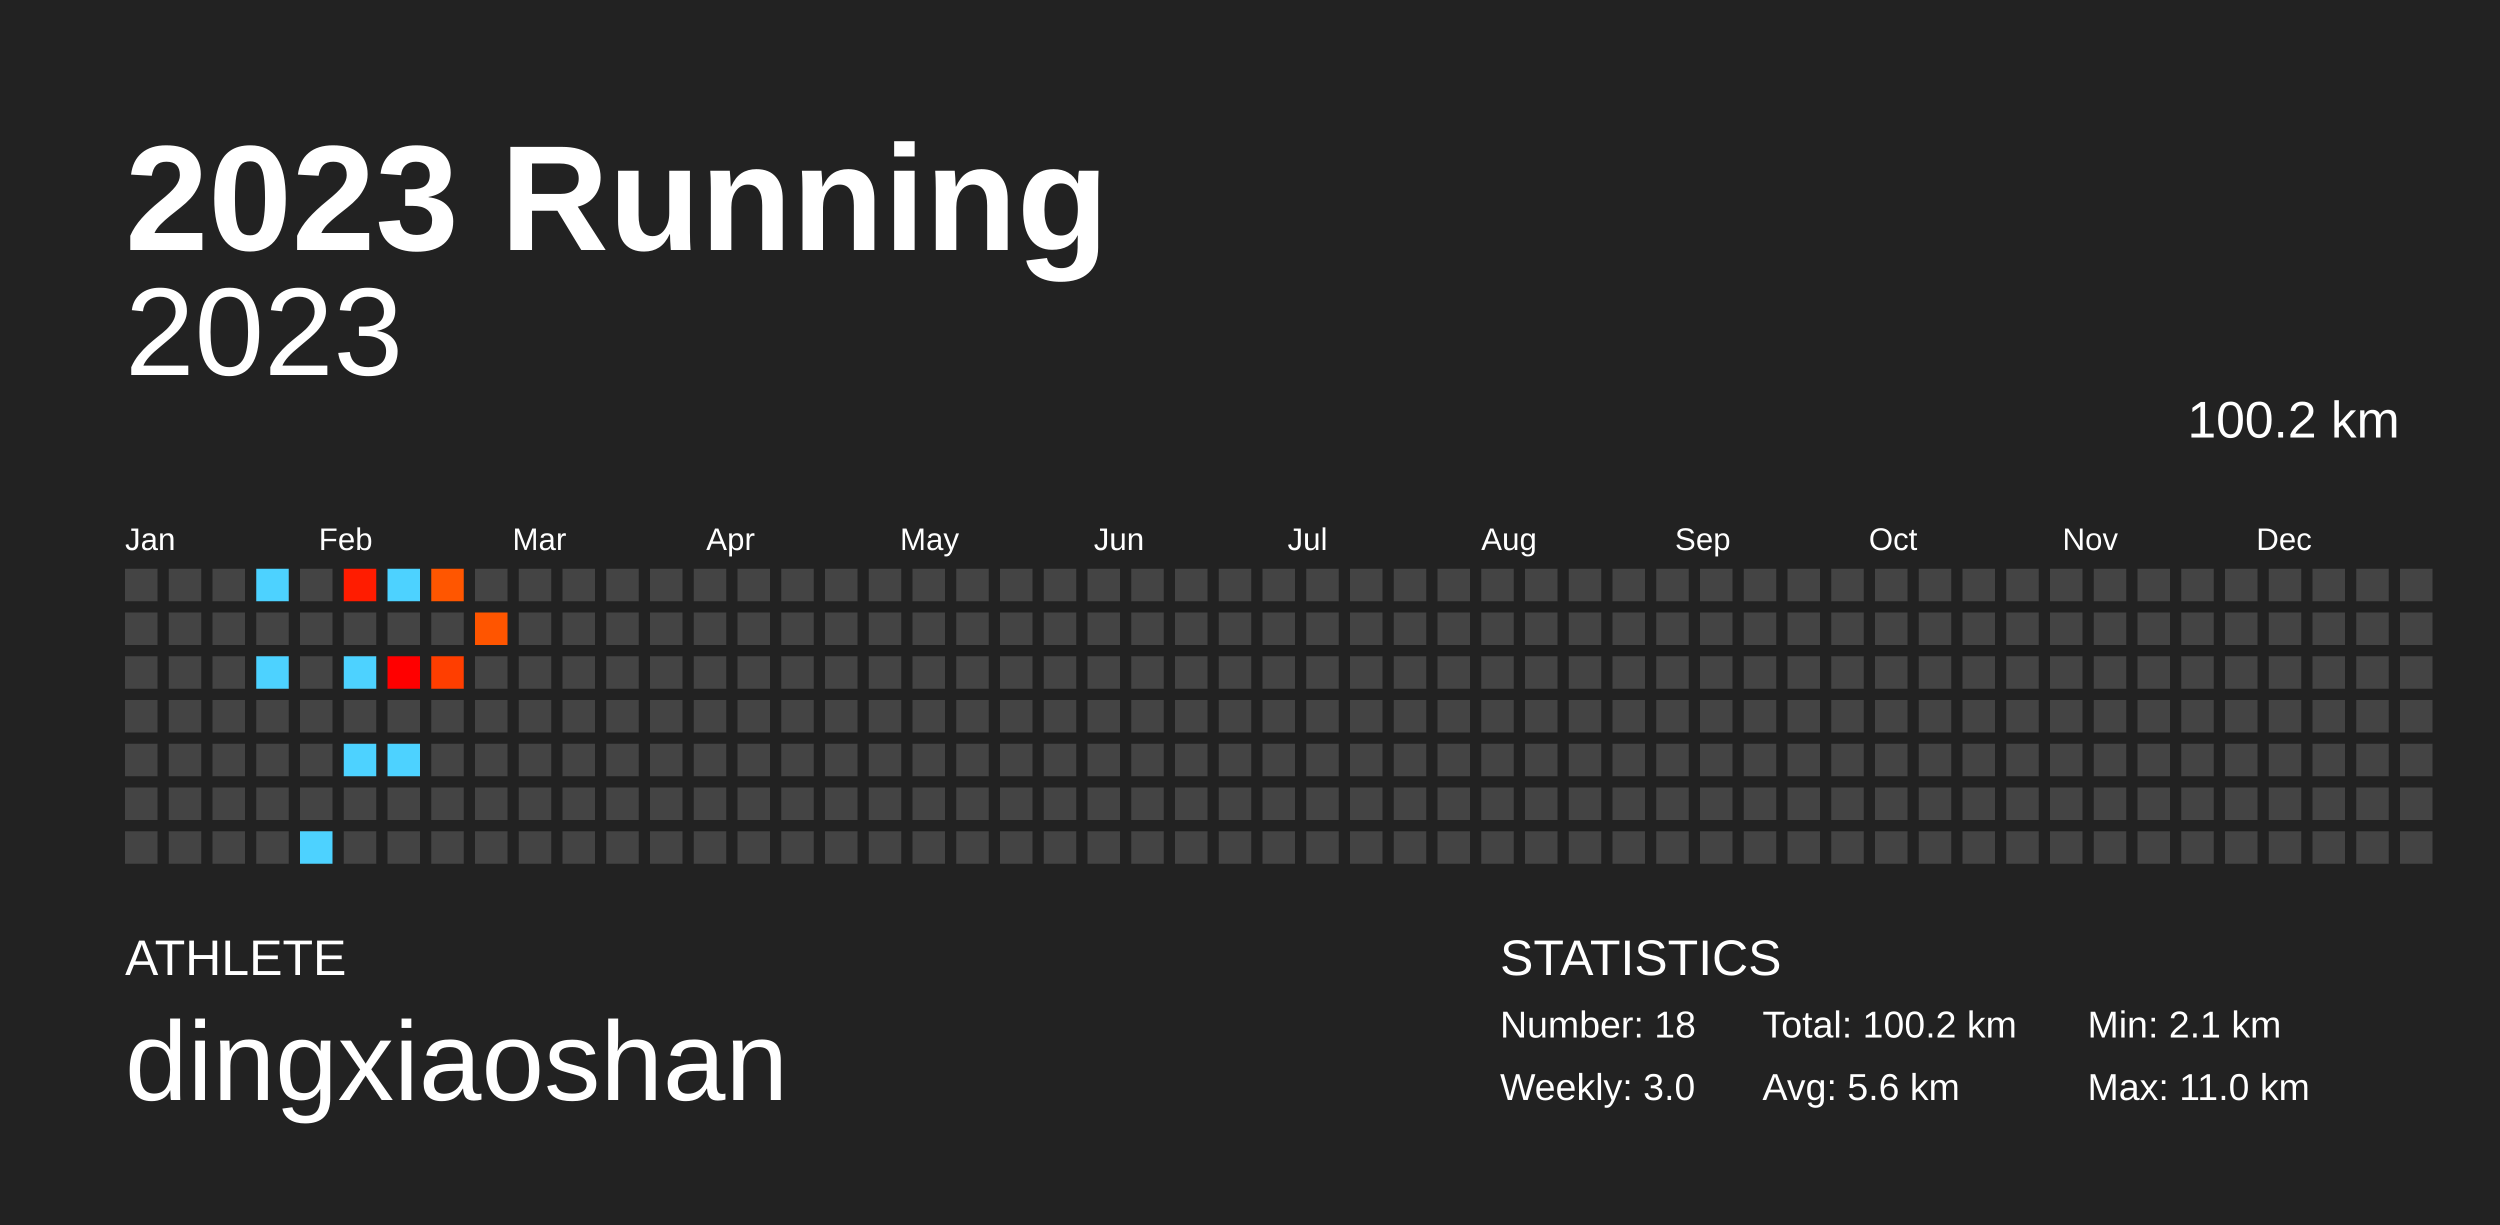
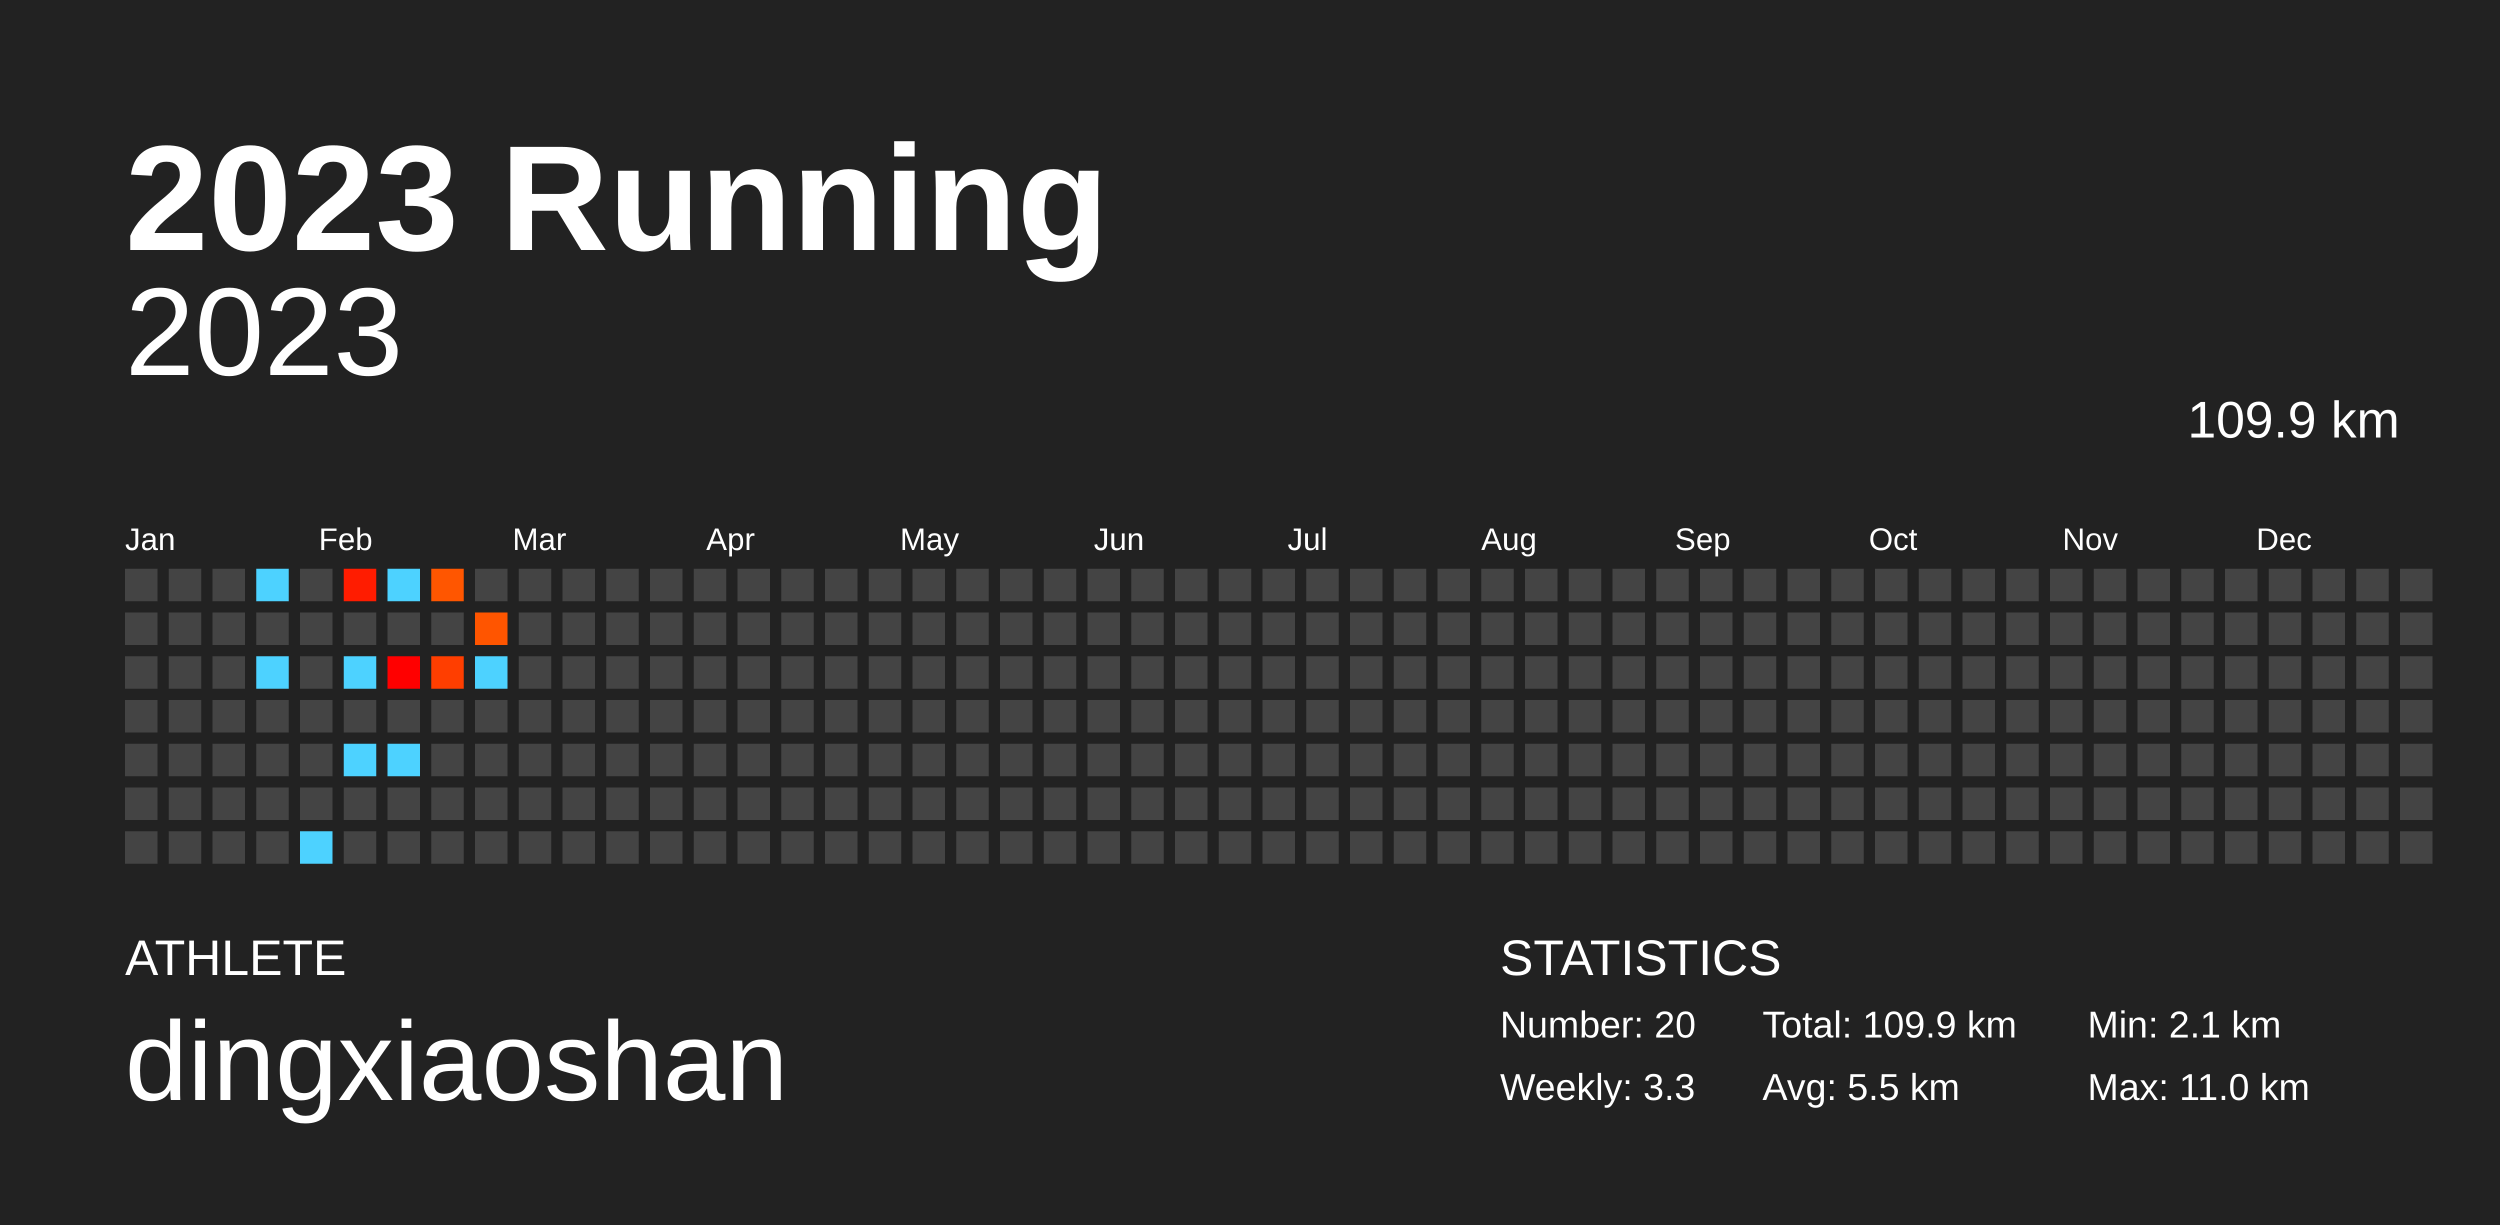
<svg xmlns="http://www.w3.org/2000/svg" baseProfile="full" height="98mm" version="1.1" viewBox="0,0,200,98" width="200mm">
  <defs />
  <rect fill="#222222" height="98" width="200" x="0" y="0" />
  <text fill="#FFFFFF" style="font-size:12px; font-family:Arial; font-weight:bold;" x="10" y="20">2023 Running</text>
  <text fill="#FFFFFF" style="font-size:4px; font-family:Arial" x="10" y="78">ATHLETE</text>
  <text fill="#FFFFFF" style="font-size:9px; font-family:Arial" x="10" y="88">dingxiaoshan</text>
  <text fill="#FFFFFF" style="font-size:4px; font-family:Arial" x="120" y="78">STATISTICS</text>
-   <text fill="#FFFFFF" style="font-size:3px; font-family:Arial" x="120" y="83">Number: 18</text>
-   <text fill="#FFFFFF" style="font-size:3px; font-family:Arial" x="120" y="88">Weekly: 3.0</text>
-   <text fill="#FFFFFF" style="font-size:3px; font-family:Arial" x="141" y="83">Total: 100.2 km</text>
-   <text fill="#FFFFFF" style="font-size:3px; font-family:Arial" x="141" y="88">Avg: 5.6 km</text>
+   <text fill="#FFFFFF" style="font-size:3px; font-family:Arial" x="120" y="83">Number: 20</text>
+   <text fill="#FFFFFF" style="font-size:3px; font-family:Arial" x="120" y="88">Weekly: 3.3</text>
+   <text fill="#FFFFFF" style="font-size:3px; font-family:Arial" x="141" y="83">Total: 109.9 km</text>
+   <text fill="#FFFFFF" style="font-size:3px; font-family:Arial" x="141" y="88">Avg: 5.5 km</text>
  <text fill="#FFFFFF" style="font-size:3px; font-family:Arial" x="167" y="83">Min: 2.1 km</text>
  <text fill="#FFFFFF" style="font-size:3px; font-family:Arial" x="167" y="88">Max: 11.0 km</text>
  <text alignment-baseline="hanging" fill="#FFFFFF" style="font-size:10.0px; font-family:Arial;" x="10" y="30">2023</text>
-   <text alignment-baseline="hanging" fill="#FFFFFF" style="font-size:4.125px; font-family:Arial;" x="175" y="35">100.2 km</text>
+   <text alignment-baseline="hanging" fill="#FFFFFF" style="font-size:4.125px; font-family:Arial;" x="175" y="35">109.9 km</text>
  <text fill="#FFFFFF" style="font-size:2.5px; font-family:Arial" x="10.0" y="44">Jan</text>
  <text fill="#FFFFFF" style="font-size:2.5px; font-family:Arial" x="25.5" y="44">Feb</text>
  <text fill="#FFFFFF" style="font-size:2.5px; font-family:Arial" x="41.0" y="44">Mar</text>
  <text fill="#FFFFFF" style="font-size:2.5px; font-family:Arial" x="56.5" y="44">Apr</text>
  <text fill="#FFFFFF" style="font-size:2.5px; font-family:Arial" x="72.0" y="44">May</text>
  <text fill="#FFFFFF" style="font-size:2.5px; font-family:Arial" x="87.5" y="44">Jun</text>
  <text fill="#FFFFFF" style="font-size:2.5px; font-family:Arial" x="103.0" y="44">Jul</text>
  <text fill="#FFFFFF" style="font-size:2.5px; font-family:Arial" x="118.5" y="44">Aug</text>
  <text fill="#FFFFFF" style="font-size:2.5px; font-family:Arial" x="134.0" y="44">Sep</text>
  <text fill="#FFFFFF" style="font-size:2.5px; font-family:Arial" x="149.5" y="44">Oct</text>
  <text fill="#FFFFFF" style="font-size:2.5px; font-family:Arial" x="165.0" y="44">Nov</text>
  <text fill="#FFFFFF" style="font-size:2.5px; font-family:Arial" x="180.5" y="44">Dec</text>
  <rect fill="#444444" height="2.6" width="2.6" x="10.0" y="45.5" />
  <rect fill="#444444" height="2.6" width="2.6" x="10.0" y="49.0" />
  <rect fill="#444444" height="2.6" width="2.6" x="10.0" y="52.5" />
  <rect fill="#444444" height="2.6" width="2.6" x="10.0" y="56.0" />
  <rect fill="#444444" height="2.6" width="2.6" x="10.0" y="59.5" />
  <rect fill="#444444" height="2.6" width="2.6" x="10.0" y="63.0" />
  <rect fill="#444444" height="2.6" width="2.6" x="10.0" y="66.5" />
  <rect fill="#444444" height="2.6" width="2.6" x="13.5" y="45.5" />
  <rect fill="#444444" height="2.6" width="2.6" x="13.5" y="49.0" />
  <rect fill="#444444" height="2.6" width="2.6" x="13.5" y="52.5" />
  <rect fill="#444444" height="2.6" width="2.6" x="13.5" y="56.0" />
  <rect fill="#444444" height="2.6" width="2.6" x="13.5" y="59.5" />
  <rect fill="#444444" height="2.6" width="2.6" x="13.5" y="63.0" />
  <rect fill="#444444" height="2.6" width="2.6" x="13.5" y="66.5" />
  <rect fill="#444444" height="2.6" width="2.6" x="17.0" y="45.5" />
  <rect fill="#444444" height="2.6" width="2.6" x="17.0" y="49.0" />
  <rect fill="#444444" height="2.6" width="2.6" x="17.0" y="52.5" />
  <rect fill="#444444" height="2.6" width="2.6" x="17.0" y="56.0" />
  <rect fill="#444444" height="2.6" width="2.6" x="17.0" y="59.5" />
  <rect fill="#444444" height="2.6" width="2.6" x="17.0" y="63.0" />
  <rect fill="#444444" height="2.6" width="2.6" x="17.0" y="66.5" />
  <rect fill="#4dd2ff" height="2.6" width="2.6" x="20.5" y="45.5" />
  <rect fill="#444444" height="2.6" width="2.6" x="20.5" y="49.0" />
  <rect fill="#4dd2ff" height="2.6" width="2.6" x="20.5" y="52.5" />
  <rect fill="#444444" height="2.6" width="2.6" x="20.5" y="56.0" />
  <rect fill="#444444" height="2.6" width="2.6" x="20.5" y="59.5" />
  <rect fill="#444444" height="2.6" width="2.6" x="20.5" y="63.0" />
  <rect fill="#444444" height="2.6" width="2.6" x="20.5" y="66.5" />
  <rect fill="#444444" height="2.6" width="2.6" x="24.0" y="45.5" />
  <rect fill="#444444" height="2.6" width="2.6" x="24.0" y="49.0" />
  <rect fill="#444444" height="2.6" width="2.6" x="24.0" y="52.5" />
  <rect fill="#444444" height="2.6" width="2.6" x="24.0" y="56.0" />
  <rect fill="#444444" height="2.6" width="2.6" x="24.0" y="59.5" />
  <rect fill="#444444" height="2.6" width="2.6" x="24.0" y="63.0" />
  <rect fill="#4dd2ff" height="2.6" width="2.6" x="24.0" y="66.5" />
  <rect fill="#ff1c00" height="2.6" width="2.6" x="27.5" y="45.5" />
  <rect fill="#444444" height="2.6" width="2.6" x="27.5" y="49.0" />
  <rect fill="#4dd2ff" height="2.6" width="2.6" x="27.5" y="52.5" />
  <rect fill="#444444" height="2.6" width="2.6" x="27.5" y="56.0" />
  <rect fill="#4dd2ff" height="2.6" width="2.6" x="27.5" y="59.5" />
  <rect fill="#444444" height="2.6" width="2.6" x="27.5" y="63.0" />
  <rect fill="#444444" height="2.6" width="2.6" x="27.5" y="66.5" />
  <rect fill="#4dd2ff" height="2.6" width="2.6" x="31.0" y="45.5" />
  <rect fill="#444444" height="2.6" width="2.6" x="31.0" y="49.0" />
  <rect fill="#ff0000" height="2.6" width="2.6" x="31.0" y="52.5" />
  <rect fill="#444444" height="2.6" width="2.6" x="31.0" y="56.0" />
  <rect fill="#4dd2ff" height="2.6" width="2.6" x="31.0" y="59.5" />
  <rect fill="#444444" height="2.6" width="2.6" x="31.0" y="63.0" />
  <rect fill="#444444" height="2.6" width="2.6" x="31.0" y="66.5" />
  <rect fill="#ff5600" height="2.6" width="2.6" x="34.5" y="45.5" />
  <rect fill="#444444" height="2.6" width="2.6" x="34.5" y="49.0" />
  <rect fill="#ff3e00" height="2.6" width="2.6" x="34.5" y="52.5" />
  <rect fill="#444444" height="2.6" width="2.6" x="34.5" y="56.0" />
  <rect fill="#444444" height="2.6" width="2.6" x="34.5" y="59.5" />
  <rect fill="#444444" height="2.6" width="2.6" x="34.5" y="63.0" />
  <rect fill="#444444" height="2.6" width="2.6" x="34.5" y="66.5" />
  <rect fill="#444444" height="2.6" width="2.6" x="38.0" y="45.5" />
  <rect fill="#ff5500" height="2.6" width="2.6" x="38.0" y="49.0" />
-   <rect fill="#444444" height="2.6" width="2.6" x="38.0" y="52.5" />
+   <rect fill="#4dd2ff" height="2.6" width="2.6" x="38.0" y="52.5" />
  <rect fill="#444444" height="2.6" width="2.6" x="38.0" y="56.0" />
  <rect fill="#444444" height="2.6" width="2.6" x="38.0" y="59.5" />
  <rect fill="#444444" height="2.6" width="2.6" x="38.0" y="63.0" />
  <rect fill="#444444" height="2.6" width="2.6" x="38.0" y="66.5" />
  <rect fill="#444444" height="2.6" width="2.6" x="41.5" y="45.5" />
  <rect fill="#444444" height="2.6" width="2.6" x="41.5" y="49.0" />
  <rect fill="#444444" height="2.6" width="2.6" x="41.5" y="52.5" />
  <rect fill="#444444" height="2.6" width="2.6" x="41.5" y="56.0" />
  <rect fill="#444444" height="2.6" width="2.6" x="41.5" y="59.5" />
  <rect fill="#444444" height="2.6" width="2.6" x="41.5" y="63.0" />
  <rect fill="#444444" height="2.6" width="2.6" x="41.5" y="66.5" />
  <rect fill="#444444" height="2.6" width="2.6" x="45.0" y="45.5" />
  <rect fill="#444444" height="2.6" width="2.6" x="45.0" y="49.0" />
  <rect fill="#444444" height="2.6" width="2.6" x="45.0" y="52.5" />
  <rect fill="#444444" height="2.6" width="2.6" x="45.0" y="56.0" />
  <rect fill="#444444" height="2.6" width="2.6" x="45.0" y="59.5" />
  <rect fill="#444444" height="2.6" width="2.6" x="45.0" y="63.0" />
  <rect fill="#444444" height="2.6" width="2.6" x="45.0" y="66.5" />
  <rect fill="#444444" height="2.6" width="2.6" x="48.5" y="45.5" />
  <rect fill="#444444" height="2.6" width="2.6" x="48.5" y="49.0" />
  <rect fill="#444444" height="2.6" width="2.6" x="48.5" y="52.5" />
  <rect fill="#444444" height="2.6" width="2.6" x="48.5" y="56.0" />
  <rect fill="#444444" height="2.6" width="2.6" x="48.5" y="59.5" />
  <rect fill="#444444" height="2.6" width="2.6" x="48.5" y="63.0" />
  <rect fill="#444444" height="2.6" width="2.6" x="48.5" y="66.5" />
  <rect fill="#444444" height="2.6" width="2.6" x="52.0" y="45.5" />
  <rect fill="#444444" height="2.6" width="2.6" x="52.0" y="49.0" />
  <rect fill="#444444" height="2.6" width="2.6" x="52.0" y="52.5" />
  <rect fill="#444444" height="2.6" width="2.6" x="52.0" y="56.0" />
  <rect fill="#444444" height="2.6" width="2.6" x="52.0" y="59.5" />
  <rect fill="#444444" height="2.6" width="2.6" x="52.0" y="63.0" />
  <rect fill="#444444" height="2.6" width="2.6" x="52.0" y="66.5" />
  <rect fill="#444444" height="2.6" width="2.6" x="55.5" y="45.5" />
  <rect fill="#444444" height="2.6" width="2.6" x="55.5" y="49.0" />
  <rect fill="#444444" height="2.6" width="2.6" x="55.5" y="52.5" />
  <rect fill="#444444" height="2.6" width="2.6" x="55.5" y="56.0" />
  <rect fill="#444444" height="2.6" width="2.6" x="55.5" y="59.5" />
  <rect fill="#444444" height="2.6" width="2.6" x="55.5" y="63.0" />
  <rect fill="#444444" height="2.6" width="2.6" x="55.5" y="66.5" />
  <rect fill="#444444" height="2.6" width="2.6" x="59.0" y="45.5" />
  <rect fill="#444444" height="2.6" width="2.6" x="59.0" y="49.0" />
  <rect fill="#444444" height="2.6" width="2.6" x="59.0" y="52.5" />
  <rect fill="#444444" height="2.6" width="2.6" x="59.0" y="56.0" />
  <rect fill="#444444" height="2.6" width="2.6" x="59.0" y="59.5" />
  <rect fill="#444444" height="2.6" width="2.6" x="59.0" y="63.0" />
  <rect fill="#444444" height="2.6" width="2.6" x="59.0" y="66.5" />
  <rect fill="#444444" height="2.6" width="2.6" x="62.5" y="45.5" />
  <rect fill="#444444" height="2.6" width="2.6" x="62.5" y="49.0" />
  <rect fill="#444444" height="2.6" width="2.6" x="62.5" y="52.5" />
  <rect fill="#444444" height="2.6" width="2.6" x="62.5" y="56.0" />
  <rect fill="#444444" height="2.6" width="2.6" x="62.5" y="59.5" />
  <rect fill="#444444" height="2.6" width="2.6" x="62.5" y="63.0" />
  <rect fill="#444444" height="2.6" width="2.6" x="62.5" y="66.5" />
  <rect fill="#444444" height="2.6" width="2.6" x="66.0" y="45.5" />
  <rect fill="#444444" height="2.6" width="2.6" x="66.0" y="49.0" />
  <rect fill="#444444" height="2.6" width="2.6" x="66.0" y="52.5" />
  <rect fill="#444444" height="2.6" width="2.6" x="66.0" y="56.0" />
  <rect fill="#444444" height="2.6" width="2.6" x="66.0" y="59.5" />
  <rect fill="#444444" height="2.6" width="2.6" x="66.0" y="63.0" />
  <rect fill="#444444" height="2.6" width="2.6" x="66.0" y="66.5" />
  <rect fill="#444444" height="2.6" width="2.6" x="69.5" y="45.5" />
  <rect fill="#444444" height="2.6" width="2.6" x="69.5" y="49.0" />
  <rect fill="#444444" height="2.6" width="2.6" x="69.5" y="52.5" />
  <rect fill="#444444" height="2.6" width="2.6" x="69.5" y="56.0" />
  <rect fill="#444444" height="2.6" width="2.6" x="69.5" y="59.5" />
  <rect fill="#444444" height="2.6" width="2.6" x="69.5" y="63.0" />
  <rect fill="#444444" height="2.6" width="2.6" x="69.5" y="66.5" />
  <rect fill="#444444" height="2.6" width="2.6" x="73.0" y="45.5" />
  <rect fill="#444444" height="2.6" width="2.6" x="73.0" y="49.0" />
  <rect fill="#444444" height="2.6" width="2.6" x="73.0" y="52.5" />
  <rect fill="#444444" height="2.6" width="2.6" x="73.0" y="56.0" />
  <rect fill="#444444" height="2.6" width="2.6" x="73.0" y="59.5" />
  <rect fill="#444444" height="2.6" width="2.6" x="73.0" y="63.0" />
  <rect fill="#444444" height="2.6" width="2.6" x="73.0" y="66.5" />
  <rect fill="#444444" height="2.6" width="2.6" x="76.5" y="45.5" />
  <rect fill="#444444" height="2.6" width="2.6" x="76.5" y="49.0" />
  <rect fill="#444444" height="2.6" width="2.6" x="76.5" y="52.5" />
  <rect fill="#444444" height="2.6" width="2.6" x="76.5" y="56.0" />
  <rect fill="#444444" height="2.6" width="2.6" x="76.5" y="59.5" />
  <rect fill="#444444" height="2.6" width="2.6" x="76.5" y="63.0" />
  <rect fill="#444444" height="2.6" width="2.6" x="76.5" y="66.5" />
  <rect fill="#444444" height="2.6" width="2.6" x="80.0" y="45.5" />
  <rect fill="#444444" height="2.6" width="2.6" x="80.0" y="49.0" />
  <rect fill="#444444" height="2.6" width="2.6" x="80.0" y="52.5" />
  <rect fill="#444444" height="2.6" width="2.6" x="80.0" y="56.0" />
  <rect fill="#444444" height="2.6" width="2.6" x="80.0" y="59.5" />
  <rect fill="#444444" height="2.6" width="2.6" x="80.0" y="63.0" />
  <rect fill="#444444" height="2.6" width="2.6" x="80.0" y="66.5" />
  <rect fill="#444444" height="2.6" width="2.6" x="83.5" y="45.5" />
  <rect fill="#444444" height="2.6" width="2.6" x="83.5" y="49.0" />
  <rect fill="#444444" height="2.6" width="2.6" x="83.5" y="52.5" />
  <rect fill="#444444" height="2.6" width="2.6" x="83.5" y="56.0" />
  <rect fill="#444444" height="2.6" width="2.6" x="83.5" y="59.5" />
  <rect fill="#444444" height="2.6" width="2.6" x="83.5" y="63.0" />
  <rect fill="#444444" height="2.6" width="2.6" x="83.5" y="66.5" />
  <rect fill="#444444" height="2.6" width="2.6" x="87.0" y="45.5" />
  <rect fill="#444444" height="2.6" width="2.6" x="87.0" y="49.0" />
  <rect fill="#444444" height="2.6" width="2.6" x="87.0" y="52.5" />
  <rect fill="#444444" height="2.6" width="2.6" x="87.0" y="56.0" />
  <rect fill="#444444" height="2.6" width="2.6" x="87.0" y="59.5" />
  <rect fill="#444444" height="2.6" width="2.6" x="87.0" y="63.0" />
  <rect fill="#444444" height="2.6" width="2.6" x="87.0" y="66.5" />
  <rect fill="#444444" height="2.6" width="2.6" x="90.5" y="45.5" />
  <rect fill="#444444" height="2.6" width="2.6" x="90.5" y="49.0" />
  <rect fill="#444444" height="2.6" width="2.6" x="90.5" y="52.5" />
  <rect fill="#444444" height="2.6" width="2.6" x="90.5" y="56.0" />
  <rect fill="#444444" height="2.6" width="2.6" x="90.5" y="59.5" />
  <rect fill="#444444" height="2.6" width="2.6" x="90.5" y="63.0" />
  <rect fill="#444444" height="2.6" width="2.6" x="90.5" y="66.5" />
  <rect fill="#444444" height="2.6" width="2.6" x="94.0" y="45.5" />
  <rect fill="#444444" height="2.6" width="2.6" x="94.0" y="49.0" />
  <rect fill="#444444" height="2.6" width="2.6" x="94.0" y="52.5" />
  <rect fill="#444444" height="2.6" width="2.6" x="94.0" y="56.0" />
  <rect fill="#444444" height="2.6" width="2.6" x="94.0" y="59.5" />
  <rect fill="#444444" height="2.6" width="2.6" x="94.0" y="63.0" />
  <rect fill="#444444" height="2.6" width="2.6" x="94.0" y="66.5" />
  <rect fill="#444444" height="2.6" width="2.6" x="97.5" y="45.5" />
  <rect fill="#444444" height="2.6" width="2.6" x="97.5" y="49.0" />
  <rect fill="#444444" height="2.6" width="2.6" x="97.5" y="52.5" />
  <rect fill="#444444" height="2.6" width="2.6" x="97.5" y="56.0" />
  <rect fill="#444444" height="2.6" width="2.6" x="97.5" y="59.5" />
  <rect fill="#444444" height="2.6" width="2.6" x="97.5" y="63.0" />
  <rect fill="#444444" height="2.6" width="2.6" x="97.5" y="66.5" />
  <rect fill="#444444" height="2.6" width="2.6" x="101.0" y="45.5" />
  <rect fill="#444444" height="2.6" width="2.6" x="101.0" y="49.0" />
  <rect fill="#444444" height="2.6" width="2.6" x="101.0" y="52.5" />
  <rect fill="#444444" height="2.6" width="2.6" x="101.0" y="56.0" />
  <rect fill="#444444" height="2.6" width="2.6" x="101.0" y="59.5" />
  <rect fill="#444444" height="2.6" width="2.6" x="101.0" y="63.0" />
  <rect fill="#444444" height="2.6" width="2.6" x="101.0" y="66.5" />
  <rect fill="#444444" height="2.6" width="2.6" x="104.5" y="45.5" />
  <rect fill="#444444" height="2.6" width="2.6" x="104.5" y="49.0" />
  <rect fill="#444444" height="2.6" width="2.6" x="104.5" y="52.5" />
  <rect fill="#444444" height="2.6" width="2.6" x="104.5" y="56.0" />
  <rect fill="#444444" height="2.6" width="2.6" x="104.5" y="59.5" />
  <rect fill="#444444" height="2.6" width="2.6" x="104.5" y="63.0" />
  <rect fill="#444444" height="2.6" width="2.6" x="104.5" y="66.5" />
  <rect fill="#444444" height="2.6" width="2.6" x="108.0" y="45.5" />
  <rect fill="#444444" height="2.6" width="2.6" x="108.0" y="49.0" />
  <rect fill="#444444" height="2.6" width="2.6" x="108.0" y="52.5" />
  <rect fill="#444444" height="2.6" width="2.6" x="108.0" y="56.0" />
  <rect fill="#444444" height="2.6" width="2.6" x="108.0" y="59.5" />
  <rect fill="#444444" height="2.6" width="2.6" x="108.0" y="63.0" />
  <rect fill="#444444" height="2.6" width="2.6" x="108.0" y="66.5" />
  <rect fill="#444444" height="2.6" width="2.6" x="111.5" y="45.5" />
  <rect fill="#444444" height="2.6" width="2.6" x="111.5" y="49.0" />
  <rect fill="#444444" height="2.6" width="2.6" x="111.5" y="52.5" />
  <rect fill="#444444" height="2.6" width="2.6" x="111.5" y="56.0" />
  <rect fill="#444444" height="2.6" width="2.6" x="111.5" y="59.5" />
  <rect fill="#444444" height="2.6" width="2.6" x="111.5" y="63.0" />
  <rect fill="#444444" height="2.6" width="2.6" x="111.5" y="66.5" />
  <rect fill="#444444" height="2.6" width="2.6" x="115.0" y="45.5" />
  <rect fill="#444444" height="2.6" width="2.6" x="115.0" y="49.0" />
  <rect fill="#444444" height="2.6" width="2.6" x="115.0" y="52.5" />
  <rect fill="#444444" height="2.6" width="2.6" x="115.0" y="56.0" />
  <rect fill="#444444" height="2.6" width="2.6" x="115.0" y="59.5" />
  <rect fill="#444444" height="2.6" width="2.6" x="115.0" y="63.0" />
  <rect fill="#444444" height="2.6" width="2.6" x="115.0" y="66.5" />
  <rect fill="#444444" height="2.6" width="2.6" x="118.5" y="45.5" />
  <rect fill="#444444" height="2.6" width="2.6" x="118.5" y="49.0" />
  <rect fill="#444444" height="2.6" width="2.6" x="118.5" y="52.5" />
  <rect fill="#444444" height="2.6" width="2.6" x="118.5" y="56.0" />
  <rect fill="#444444" height="2.6" width="2.6" x="118.5" y="59.5" />
  <rect fill="#444444" height="2.6" width="2.6" x="118.5" y="63.0" />
  <rect fill="#444444" height="2.6" width="2.6" x="118.5" y="66.5" />
  <rect fill="#444444" height="2.6" width="2.6" x="122.0" y="45.5" />
  <rect fill="#444444" height="2.6" width="2.6" x="122.0" y="49.0" />
  <rect fill="#444444" height="2.6" width="2.6" x="122.0" y="52.5" />
  <rect fill="#444444" height="2.6" width="2.6" x="122.0" y="56.0" />
  <rect fill="#444444" height="2.6" width="2.6" x="122.0" y="59.5" />
  <rect fill="#444444" height="2.6" width="2.6" x="122.0" y="63.0" />
  <rect fill="#444444" height="2.6" width="2.6" x="122.0" y="66.5" />
  <rect fill="#444444" height="2.6" width="2.6" x="125.5" y="45.5" />
  <rect fill="#444444" height="2.6" width="2.6" x="125.5" y="49.0" />
  <rect fill="#444444" height="2.6" width="2.6" x="125.5" y="52.5" />
  <rect fill="#444444" height="2.6" width="2.6" x="125.5" y="56.0" />
  <rect fill="#444444" height="2.6" width="2.6" x="125.5" y="59.5" />
  <rect fill="#444444" height="2.6" width="2.6" x="125.5" y="63.0" />
  <rect fill="#444444" height="2.6" width="2.6" x="125.5" y="66.5" />
  <rect fill="#444444" height="2.6" width="2.6" x="129.0" y="45.5" />
  <rect fill="#444444" height="2.6" width="2.6" x="129.0" y="49.0" />
  <rect fill="#444444" height="2.6" width="2.6" x="129.0" y="52.5" />
  <rect fill="#444444" height="2.6" width="2.6" x="129.0" y="56.0" />
  <rect fill="#444444" height="2.6" width="2.6" x="129.0" y="59.5" />
  <rect fill="#444444" height="2.6" width="2.6" x="129.0" y="63.0" />
  <rect fill="#444444" height="2.6" width="2.6" x="129.0" y="66.5" />
  <rect fill="#444444" height="2.6" width="2.6" x="132.5" y="45.5" />
  <rect fill="#444444" height="2.6" width="2.6" x="132.5" y="49.0" />
  <rect fill="#444444" height="2.6" width="2.6" x="132.5" y="52.5" />
  <rect fill="#444444" height="2.6" width="2.6" x="132.5" y="56.0" />
  <rect fill="#444444" height="2.6" width="2.6" x="132.5" y="59.5" />
  <rect fill="#444444" height="2.6" width="2.6" x="132.5" y="63.0" />
  <rect fill="#444444" height="2.6" width="2.6" x="132.5" y="66.5" />
  <rect fill="#444444" height="2.6" width="2.6" x="136.0" y="45.5" />
  <rect fill="#444444" height="2.6" width="2.6" x="136.0" y="49.0" />
  <rect fill="#444444" height="2.6" width="2.6" x="136.0" y="52.5" />
  <rect fill="#444444" height="2.6" width="2.6" x="136.0" y="56.0" />
  <rect fill="#444444" height="2.6" width="2.6" x="136.0" y="59.5" />
  <rect fill="#444444" height="2.6" width="2.6" x="136.0" y="63.0" />
  <rect fill="#444444" height="2.6" width="2.6" x="136.0" y="66.5" />
  <rect fill="#444444" height="2.6" width="2.6" x="139.5" y="45.5" />
  <rect fill="#444444" height="2.6" width="2.6" x="139.5" y="49.0" />
  <rect fill="#444444" height="2.6" width="2.6" x="139.5" y="52.5" />
  <rect fill="#444444" height="2.6" width="2.6" x="139.5" y="56.0" />
  <rect fill="#444444" height="2.6" width="2.6" x="139.5" y="59.5" />
  <rect fill="#444444" height="2.6" width="2.6" x="139.5" y="63.0" />
  <rect fill="#444444" height="2.6" width="2.6" x="139.5" y="66.5" />
  <rect fill="#444444" height="2.6" width="2.6" x="143.0" y="45.5" />
  <rect fill="#444444" height="2.6" width="2.6" x="143.0" y="49.0" />
  <rect fill="#444444" height="2.6" width="2.6" x="143.0" y="52.5" />
  <rect fill="#444444" height="2.6" width="2.6" x="143.0" y="56.0" />
  <rect fill="#444444" height="2.6" width="2.6" x="143.0" y="59.5" />
  <rect fill="#444444" height="2.6" width="2.6" x="143.0" y="63.0" />
  <rect fill="#444444" height="2.6" width="2.6" x="143.0" y="66.5" />
  <rect fill="#444444" height="2.6" width="2.6" x="146.5" y="45.5" />
  <rect fill="#444444" height="2.6" width="2.6" x="146.5" y="49.0" />
  <rect fill="#444444" height="2.6" width="2.6" x="146.5" y="52.5" />
  <rect fill="#444444" height="2.6" width="2.6" x="146.5" y="56.0" />
  <rect fill="#444444" height="2.6" width="2.6" x="146.5" y="59.5" />
  <rect fill="#444444" height="2.6" width="2.6" x="146.5" y="63.0" />
  <rect fill="#444444" height="2.6" width="2.6" x="146.5" y="66.5" />
  <rect fill="#444444" height="2.6" width="2.6" x="150.0" y="45.5" />
  <rect fill="#444444" height="2.6" width="2.6" x="150.0" y="49.0" />
  <rect fill="#444444" height="2.6" width="2.6" x="150.0" y="52.5" />
  <rect fill="#444444" height="2.6" width="2.6" x="150.0" y="56.0" />
  <rect fill="#444444" height="2.6" width="2.6" x="150.0" y="59.5" />
  <rect fill="#444444" height="2.6" width="2.6" x="150.0" y="63.0" />
  <rect fill="#444444" height="2.6" width="2.6" x="150.0" y="66.5" />
  <rect fill="#444444" height="2.6" width="2.6" x="153.5" y="45.5" />
  <rect fill="#444444" height="2.6" width="2.6" x="153.5" y="49.0" />
  <rect fill="#444444" height="2.6" width="2.6" x="153.5" y="52.5" />
  <rect fill="#444444" height="2.6" width="2.6" x="153.5" y="56.0" />
  <rect fill="#444444" height="2.6" width="2.6" x="153.5" y="59.5" />
  <rect fill="#444444" height="2.6" width="2.6" x="153.5" y="63.0" />
  <rect fill="#444444" height="2.6" width="2.6" x="153.5" y="66.5" />
  <rect fill="#444444" height="2.6" width="2.6" x="157.0" y="45.5" />
  <rect fill="#444444" height="2.6" width="2.6" x="157.0" y="49.0" />
  <rect fill="#444444" height="2.6" width="2.6" x="157.0" y="52.5" />
  <rect fill="#444444" height="2.6" width="2.6" x="157.0" y="56.0" />
  <rect fill="#444444" height="2.6" width="2.6" x="157.0" y="59.5" />
  <rect fill="#444444" height="2.6" width="2.6" x="157.0" y="63.0" />
  <rect fill="#444444" height="2.6" width="2.6" x="157.0" y="66.5" />
  <rect fill="#444444" height="2.6" width="2.6" x="160.5" y="45.5" />
  <rect fill="#444444" height="2.6" width="2.6" x="160.5" y="49.0" />
  <rect fill="#444444" height="2.6" width="2.6" x="160.5" y="52.5" />
  <rect fill="#444444" height="2.6" width="2.6" x="160.5" y="56.0" />
  <rect fill="#444444" height="2.6" width="2.6" x="160.5" y="59.5" />
  <rect fill="#444444" height="2.6" width="2.6" x="160.5" y="63.0" />
  <rect fill="#444444" height="2.6" width="2.6" x="160.5" y="66.5" />
  <rect fill="#444444" height="2.6" width="2.6" x="164.0" y="45.5" />
  <rect fill="#444444" height="2.6" width="2.6" x="164.0" y="49.0" />
  <rect fill="#444444" height="2.6" width="2.6" x="164.0" y="52.5" />
  <rect fill="#444444" height="2.6" width="2.6" x="164.0" y="56.0" />
  <rect fill="#444444" height="2.6" width="2.6" x="164.0" y="59.5" />
  <rect fill="#444444" height="2.6" width="2.6" x="164.0" y="63.0" />
  <rect fill="#444444" height="2.6" width="2.6" x="164.0" y="66.5" />
  <rect fill="#444444" height="2.6" width="2.6" x="167.5" y="45.5" />
  <rect fill="#444444" height="2.6" width="2.6" x="167.5" y="49.0" />
  <rect fill="#444444" height="2.6" width="2.6" x="167.5" y="52.5" />
  <rect fill="#444444" height="2.6" width="2.6" x="167.5" y="56.0" />
  <rect fill="#444444" height="2.6" width="2.6" x="167.5" y="59.5" />
  <rect fill="#444444" height="2.6" width="2.6" x="167.5" y="63.0" />
  <rect fill="#444444" height="2.6" width="2.6" x="167.5" y="66.5" />
  <rect fill="#444444" height="2.6" width="2.6" x="171.0" y="45.5" />
  <rect fill="#444444" height="2.6" width="2.6" x="171.0" y="49.0" />
  <rect fill="#444444" height="2.6" width="2.6" x="171.0" y="52.5" />
  <rect fill="#444444" height="2.6" width="2.6" x="171.0" y="56.0" />
  <rect fill="#444444" height="2.6" width="2.6" x="171.0" y="59.5" />
  <rect fill="#444444" height="2.6" width="2.6" x="171.0" y="63.0" />
  <rect fill="#444444" height="2.6" width="2.6" x="171.0" y="66.5" />
  <rect fill="#444444" height="2.6" width="2.6" x="174.5" y="45.5" />
  <rect fill="#444444" height="2.6" width="2.6" x="174.5" y="49.0" />
  <rect fill="#444444" height="2.6" width="2.6" x="174.5" y="52.5" />
  <rect fill="#444444" height="2.6" width="2.6" x="174.5" y="56.0" />
  <rect fill="#444444" height="2.6" width="2.6" x="174.5" y="59.5" />
  <rect fill="#444444" height="2.6" width="2.6" x="174.5" y="63.0" />
  <rect fill="#444444" height="2.6" width="2.6" x="174.5" y="66.5" />
  <rect fill="#444444" height="2.6" width="2.6" x="178.0" y="45.5" />
  <rect fill="#444444" height="2.6" width="2.6" x="178.0" y="49.0" />
  <rect fill="#444444" height="2.6" width="2.6" x="178.0" y="52.5" />
  <rect fill="#444444" height="2.6" width="2.6" x="178.0" y="56.0" />
  <rect fill="#444444" height="2.6" width="2.6" x="178.0" y="59.5" />
  <rect fill="#444444" height="2.6" width="2.6" x="178.0" y="63.0" />
  <rect fill="#444444" height="2.6" width="2.6" x="178.0" y="66.5" />
  <rect fill="#444444" height="2.6" width="2.6" x="181.5" y="45.5" />
  <rect fill="#444444" height="2.6" width="2.6" x="181.5" y="49.0" />
  <rect fill="#444444" height="2.6" width="2.6" x="181.5" y="52.5" />
  <rect fill="#444444" height="2.6" width="2.6" x="181.5" y="56.0" />
  <rect fill="#444444" height="2.6" width="2.6" x="181.5" y="59.5" />
  <rect fill="#444444" height="2.6" width="2.6" x="181.5" y="63.0" />
  <rect fill="#444444" height="2.6" width="2.6" x="181.5" y="66.5" />
  <rect fill="#444444" height="2.6" width="2.6" x="185.0" y="45.5" />
  <rect fill="#444444" height="2.6" width="2.6" x="185.0" y="49.0" />
  <rect fill="#444444" height="2.6" width="2.6" x="185.0" y="52.5" />
  <rect fill="#444444" height="2.6" width="2.6" x="185.0" y="56.0" />
  <rect fill="#444444" height="2.6" width="2.6" x="185.0" y="59.5" />
  <rect fill="#444444" height="2.6" width="2.6" x="185.0" y="63.0" />
  <rect fill="#444444" height="2.6" width="2.6" x="185.0" y="66.5" />
  <rect fill="#444444" height="2.6" width="2.6" x="188.5" y="45.5" />
  <rect fill="#444444" height="2.6" width="2.6" x="188.5" y="49.0" />
  <rect fill="#444444" height="2.6" width="2.6" x="188.5" y="52.5" />
  <rect fill="#444444" height="2.6" width="2.6" x="188.5" y="56.0" />
  <rect fill="#444444" height="2.6" width="2.6" x="188.5" y="59.5" />
  <rect fill="#444444" height="2.6" width="2.6" x="188.5" y="63.0" />
  <rect fill="#444444" height="2.6" width="2.6" x="188.5" y="66.5" />
  <rect fill="#444444" height="2.6" width="2.6" x="192.0" y="45.5" />
  <rect fill="#444444" height="2.6" width="2.6" x="192.0" y="49.0" />
  <rect fill="#444444" height="2.6" width="2.6" x="192.0" y="52.5" />
  <rect fill="#444444" height="2.6" width="2.6" x="192.0" y="56.0" />
  <rect fill="#444444" height="2.6" width="2.6" x="192.0" y="59.5" />
  <rect fill="#444444" height="2.6" width="2.6" x="192.0" y="63.0" />
  <rect fill="#444444" height="2.6" width="2.6" x="192.0" y="66.5" />
</svg>
